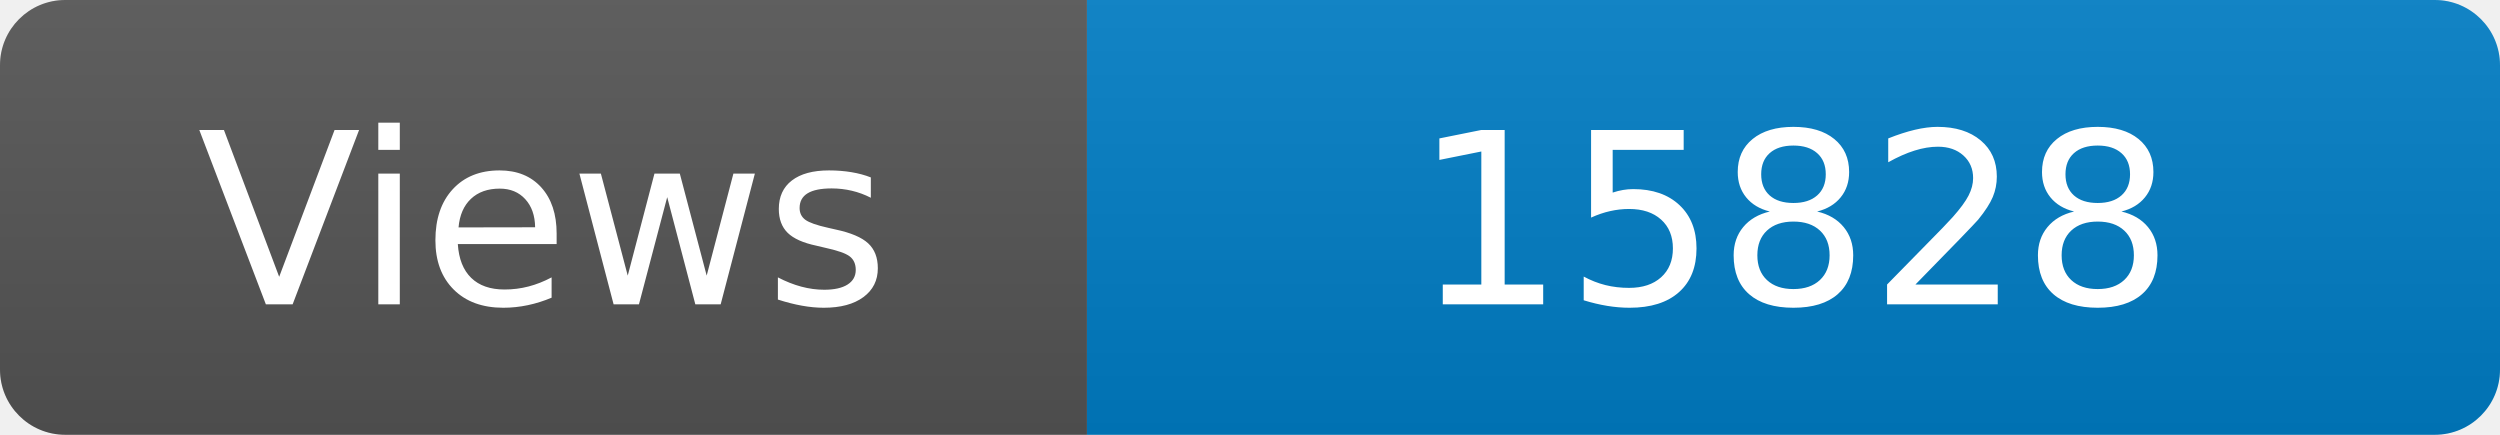
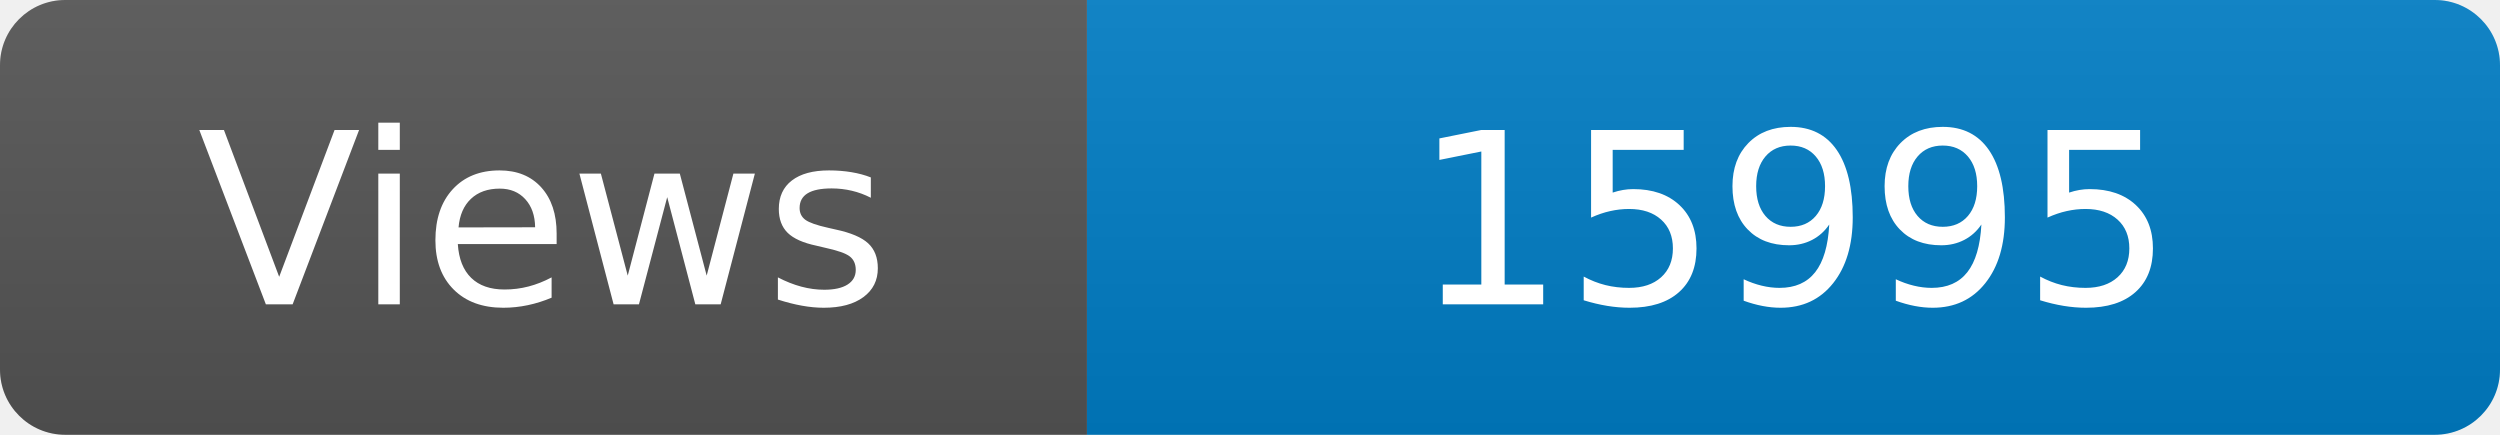
<svg xmlns="http://www.w3.org/2000/svg" width="115" height="20" role="img" aria-label="Maintained?: yes">
  <linearGradient id="s" x2="0" y2="100%">
    <stop offset="0" stop-color="#bbb" stop-opacity=".1" />
    <stop offset="1" stop-opacity=".1" />
  </linearGradient>
  <clipPath id="r">
    <rect width="115" height="20" rx="3" fill="#fff" />
  </clipPath>
  <g clip-path="url(#r)">
    <rect width="50" height="20" fill="#555" />
    <rect x="50" width="160" height="20" fill="#007ec6" />
    <rect width="115" height="20" fill="url(#s)" />
  </g>
  <g fill="#fff" text-anchor="middle" font-family="Verdana,Geneva,DejaVu Sans,sans-serif" font-size="110">
    <text x="250" y="140" transform="scale(.1)" fill="#fff">Views</text>
-     <text x="825" y="140" transform="scale(.1)" fill="#fff">15828</text>
+     <text x="825" y="140" transform="scale(.1)" fill="#fff">15995</text>
  </g>
</svg>
